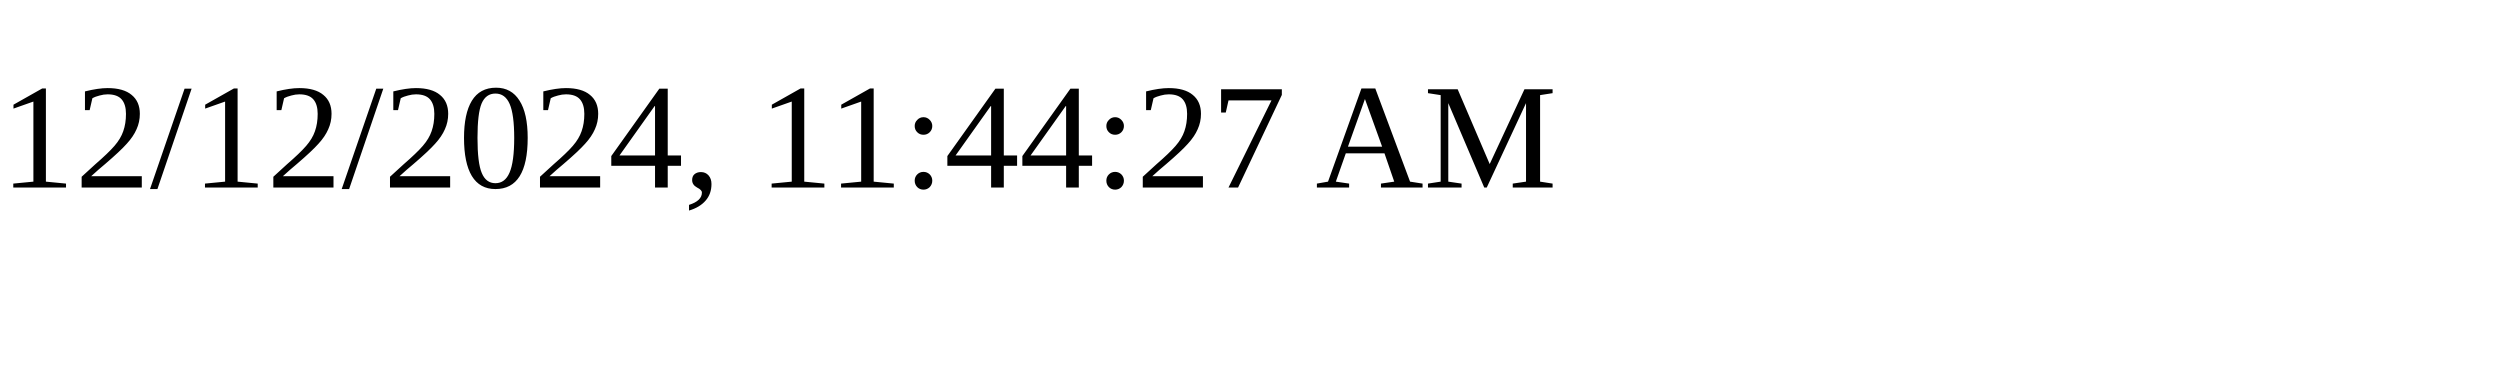
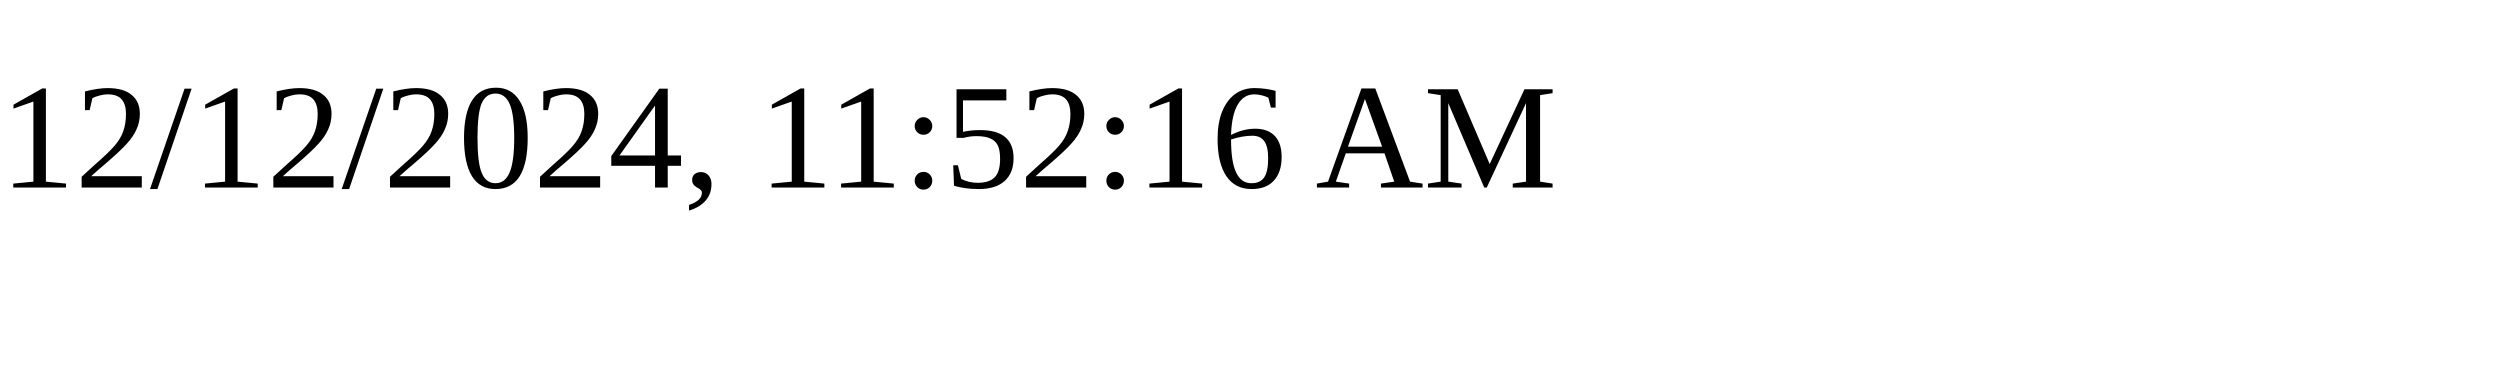
<svg xmlns="http://www.w3.org/2000/svg" height="30" width="200">
-   <text x="0" y="15">12/12/2024, 11:44:27 AM</text>
+   <text x="0" y="15">12/12/2024, 11:52:16 AM</text>
</svg>
